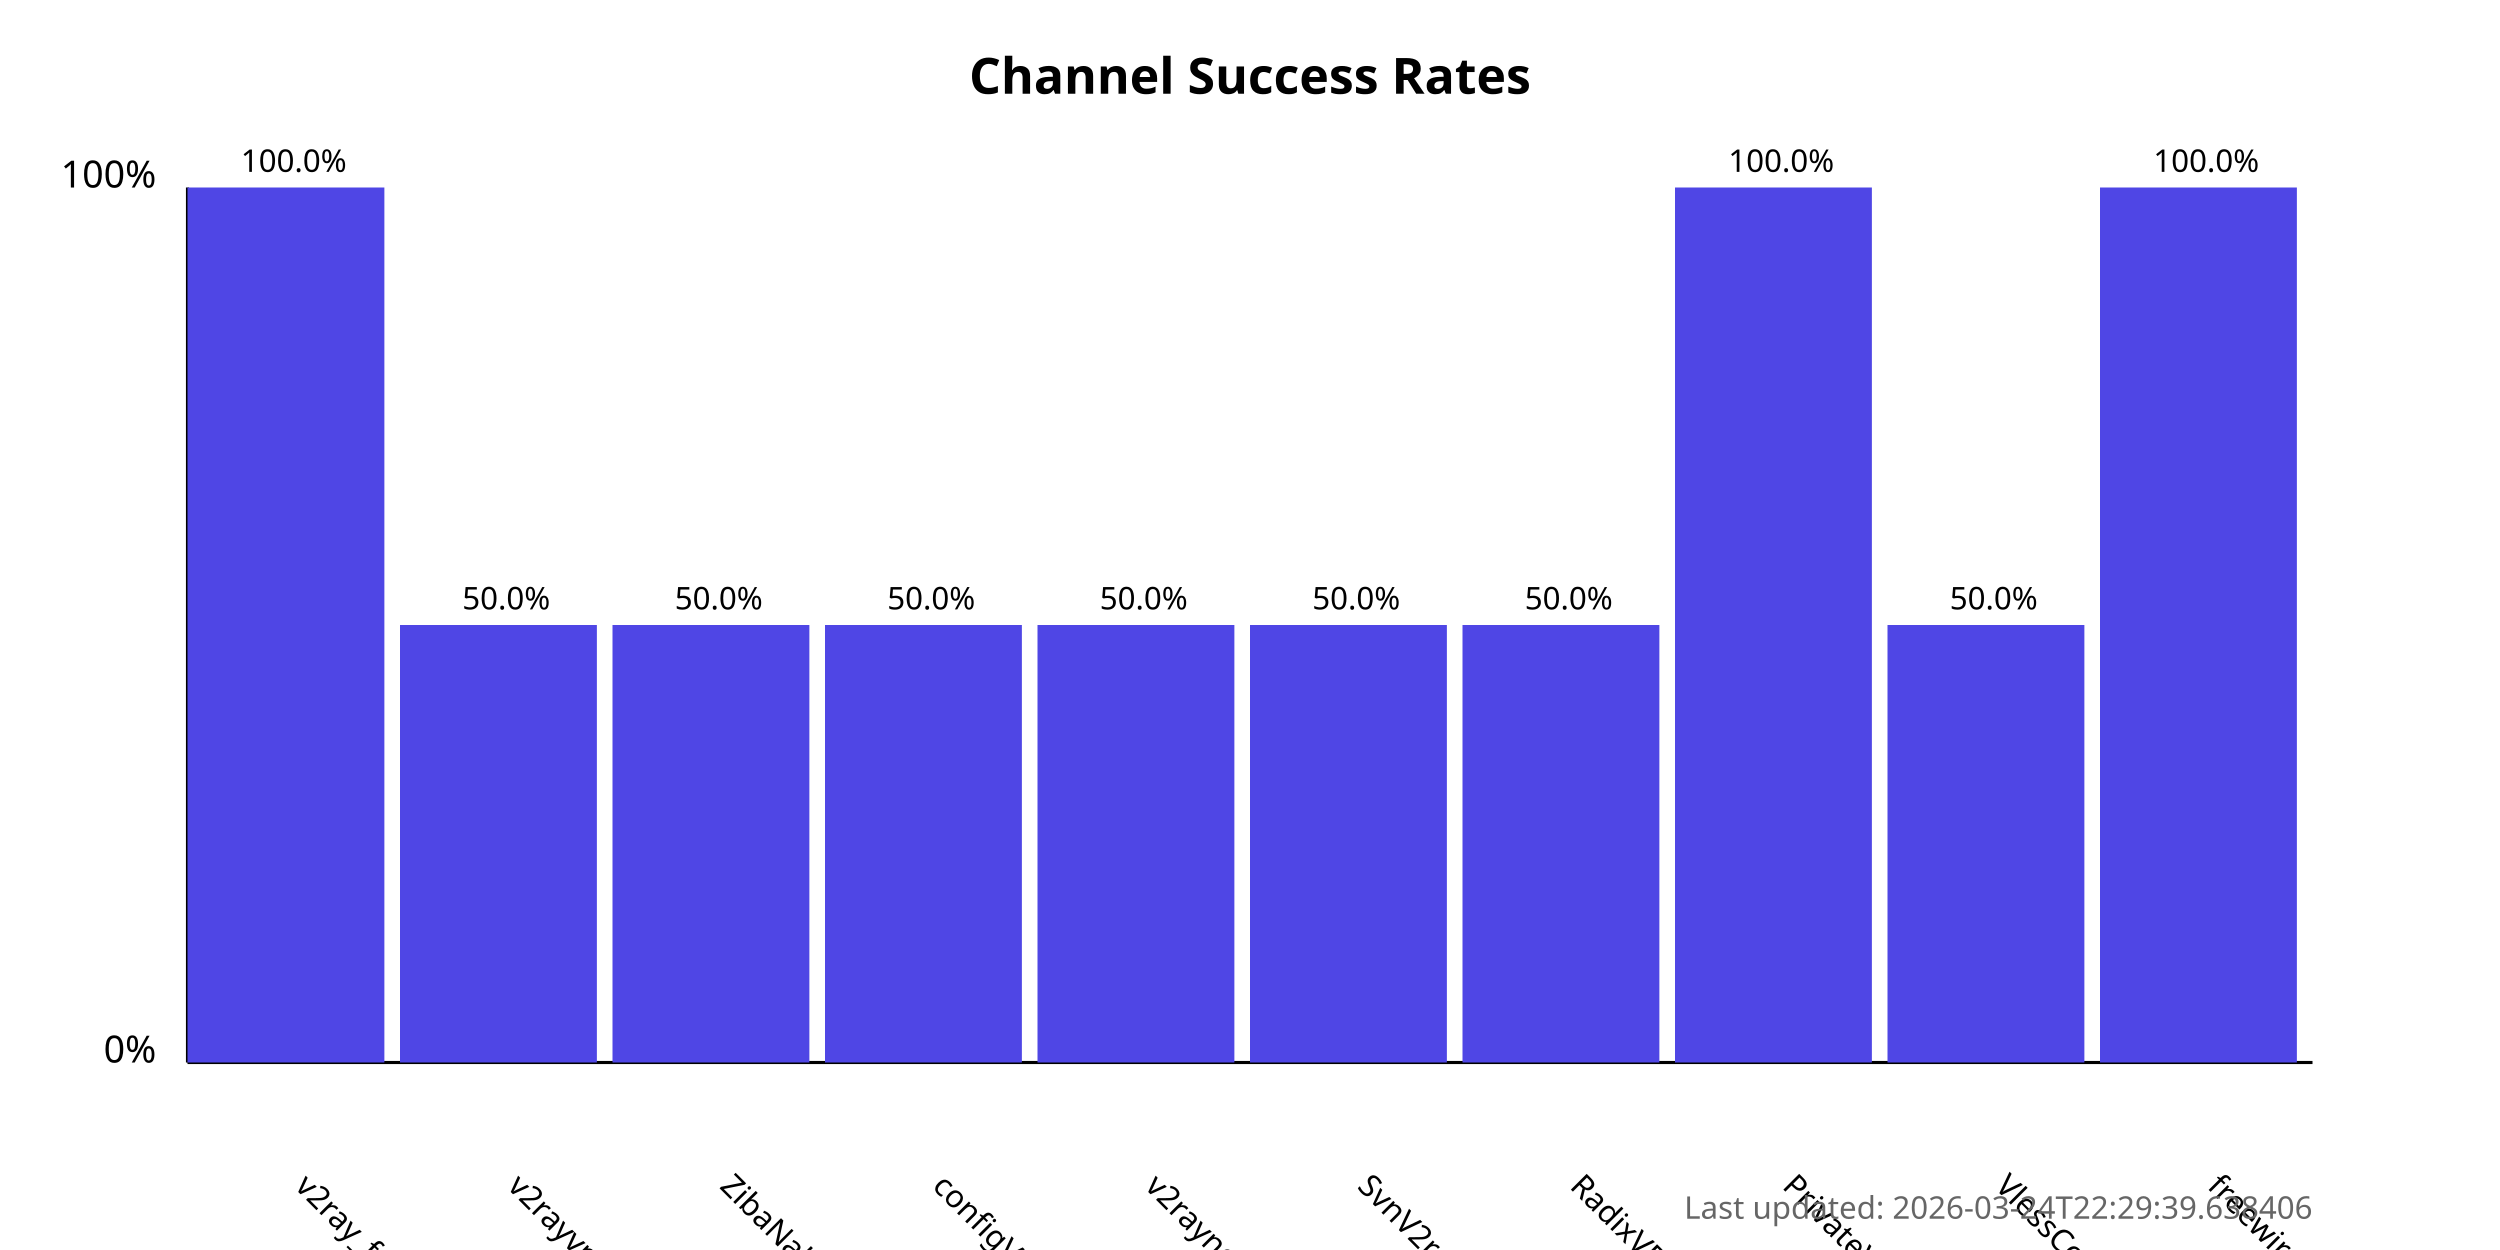
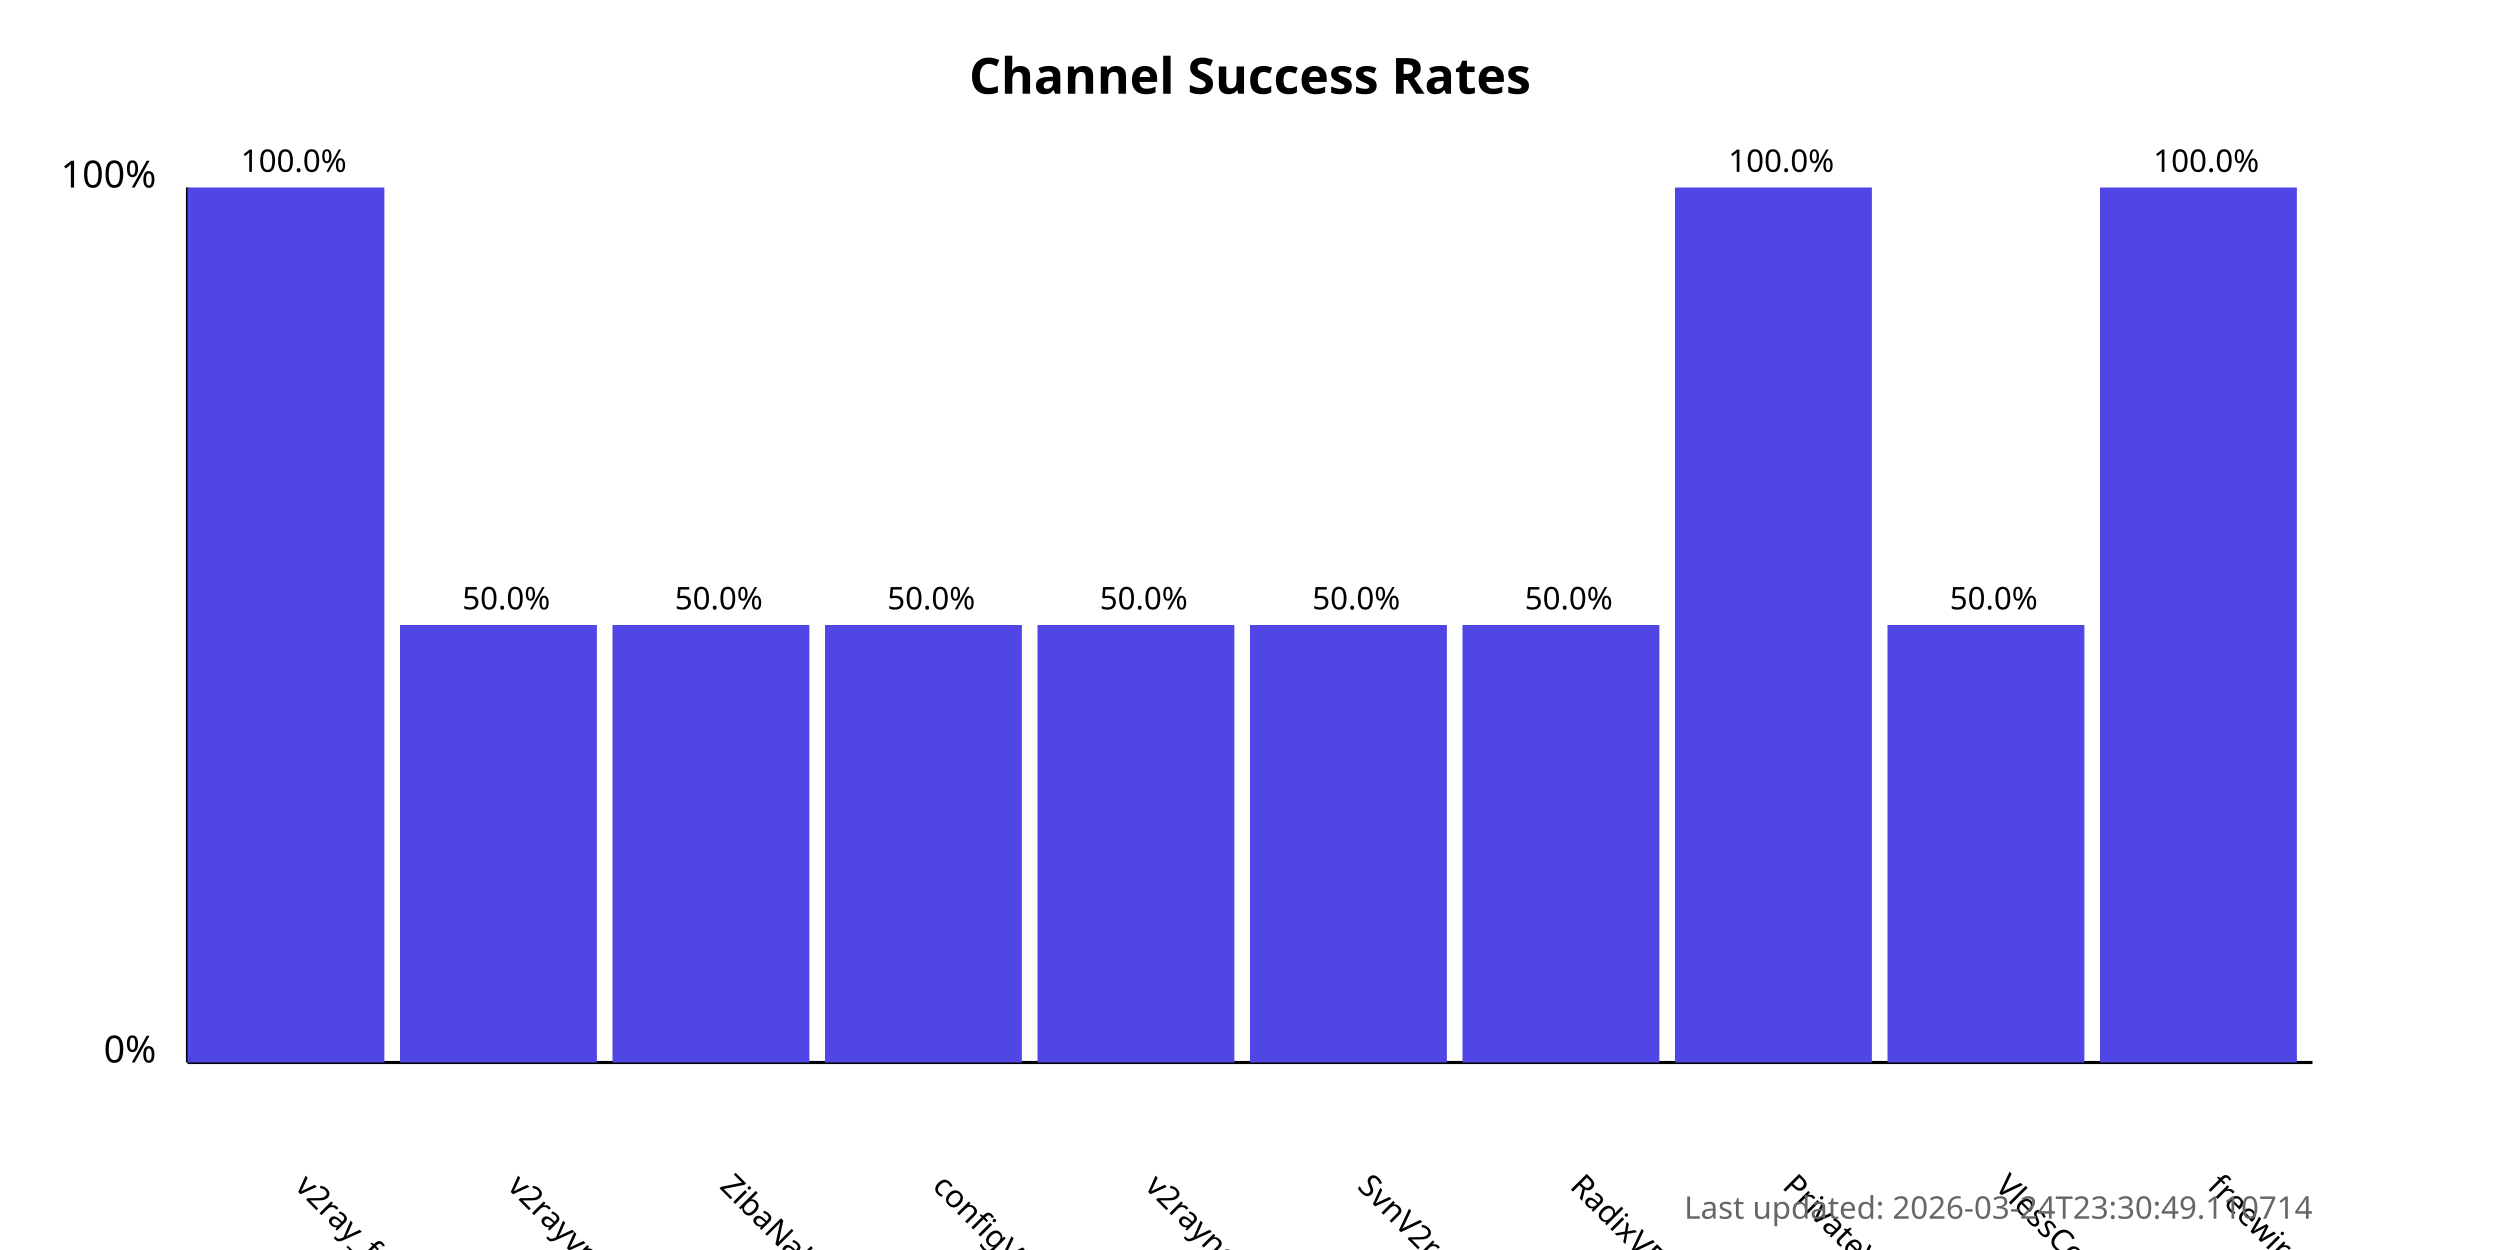
<svg xmlns="http://www.w3.org/2000/svg" width="800" height="400">
  <style>
            .chart-title { font: bold 16px sans-serif; }
            .axis-label { font: 12px sans-serif; }
            .tick-label { font: 10px sans-serif; }
            .bar { fill: #4f46e5; }
            .bar:hover { fill: #6366f1; }
            .timestamp { font: 10px sans-serif; fill: #666; }
        </style>
  <text x="400.0" y="30" text-anchor="middle" class="chart-title">
            Channel Success Rates
        </text>
  <line x1="60" y1="340" x2="60" y2="60" stroke="black" stroke-width="1" />
  <line x1="60" y1="340" x2="740" y2="340" stroke="black" stroke-width="1" />
  <text x="50" y="340" text-anchor="end" class="axis-label">0%</text>
  <text x="50" y="60" text-anchor="end" class="axis-label">100%</text>
  <g>
    <rect x="60" y="60.0" width="63.0" height="280.0" class="bar" />
    <text x="94.0" y="380" transform="rotate(45, 94.0, 380)" text-anchor="start" class="tick-label">
                v2ray_free_conf
            </text>
    <text x="94.0" y="55.0" text-anchor="middle" class="tick-label">
                100.0%
            </text>
  </g>
  <g>
    <rect x="128.0" y="200.0" width="63.0" height="140.0" class="bar" />
    <text x="162.0" y="380" transform="rotate(45, 162.0, 380)" text-anchor="start" class="tick-label">
                v2rayvpno
            </text>
    <text x="162.0" y="195.0" text-anchor="middle" class="tick-label">
                50.0%
            </text>
  </g>
  <g>
    <rect x="196.0" y="200.0" width="63.0" height="140.0" class="bar" />
    <text x="230.0" y="380" transform="rotate(45, 230.0, 380)" text-anchor="start" class="tick-label">
                ZibaNabz
            </text>
    <text x="230.0" y="195.0" text-anchor="middle" class="tick-label">
                50.0%
            </text>
  </g>
  <g>
    <rect x="264.0" y="200.0" width="63.0" height="140.0" class="bar" />
    <text x="298.0" y="380" transform="rotate(45, 298.0, 380)" text-anchor="start" class="tick-label">
                configV2rayForFree
            </text>
    <text x="298.0" y="195.0" text-anchor="middle" class="tick-label">
                50.0%
            </text>
  </g>
  <g>
    <rect x="332.0" y="200.0" width="63.0" height="140.0" class="bar" />
    <text x="366.0" y="380" transform="rotate(45, 366.0, 380)" text-anchor="start" class="tick-label">
                v2rayngvpn
            </text>
    <text x="366.0" y="195.0" text-anchor="middle" class="tick-label">
                50.0%
            </text>
  </g>
  <g>
    <rect x="400.0" y="200.0" width="63.0" height="140.0" class="bar" />
    <text x="434.0" y="380" transform="rotate(45, 434.0, 380)" text-anchor="start" class="tick-label">
                SvnV2ray
            </text>
    <text x="434.0" y="195.0" text-anchor="middle" class="tick-label">
                50.0%
            </text>
  </g>
  <g>
    <rect x="468.0" y="200.0" width="63.0" height="140.0" class="bar" />
    <text x="502.0" y="380" transform="rotate(45, 502.0, 380)" text-anchor="start" class="tick-label">
                RadixVPN
            </text>
    <text x="502.0" y="195.0" text-anchor="middle" class="tick-label">
                50.0%
            </text>
  </g>
  <g>
    <rect x="536.0" y="60.0" width="63.0" height="280.0" class="bar" />
    <text x="570.0" y="380" transform="rotate(45, 570.0, 380)" text-anchor="start" class="tick-label">
                PrivateVPNs
            </text>
    <text x="570.0" y="55.0" text-anchor="middle" class="tick-label">
                100.0%
            </text>
  </g>
  <g>
    <rect x="604.0" y="200.0" width="63.0" height="140.0" class="bar" />
    <text x="638.0" y="380" transform="rotate(45, 638.0, 380)" text-anchor="start" class="tick-label">
                VlessConfig
            </text>
    <text x="638.0" y="195.0" text-anchor="middle" class="tick-label">
                50.0%
            </text>
  </g>
  <g>
    <rect x="672.0" y="60.0" width="63.0" height="280.0" class="bar" />
    <text x="706.0" y="380" transform="rotate(45, 706.0, 380)" text-anchor="start" class="tick-label">
                freewireguard
            </text>
    <text x="706.0" y="55.0" text-anchor="middle" class="tick-label">
                100.0%
            </text>
  </g>
  <text x="740" y="390" text-anchor="end" class="timestamp">
-             Last updated: 2026-03-24T22:29:39.638406
+             Last updated: 2026-03-24T23:30:49.110714
        </text>
</svg>
